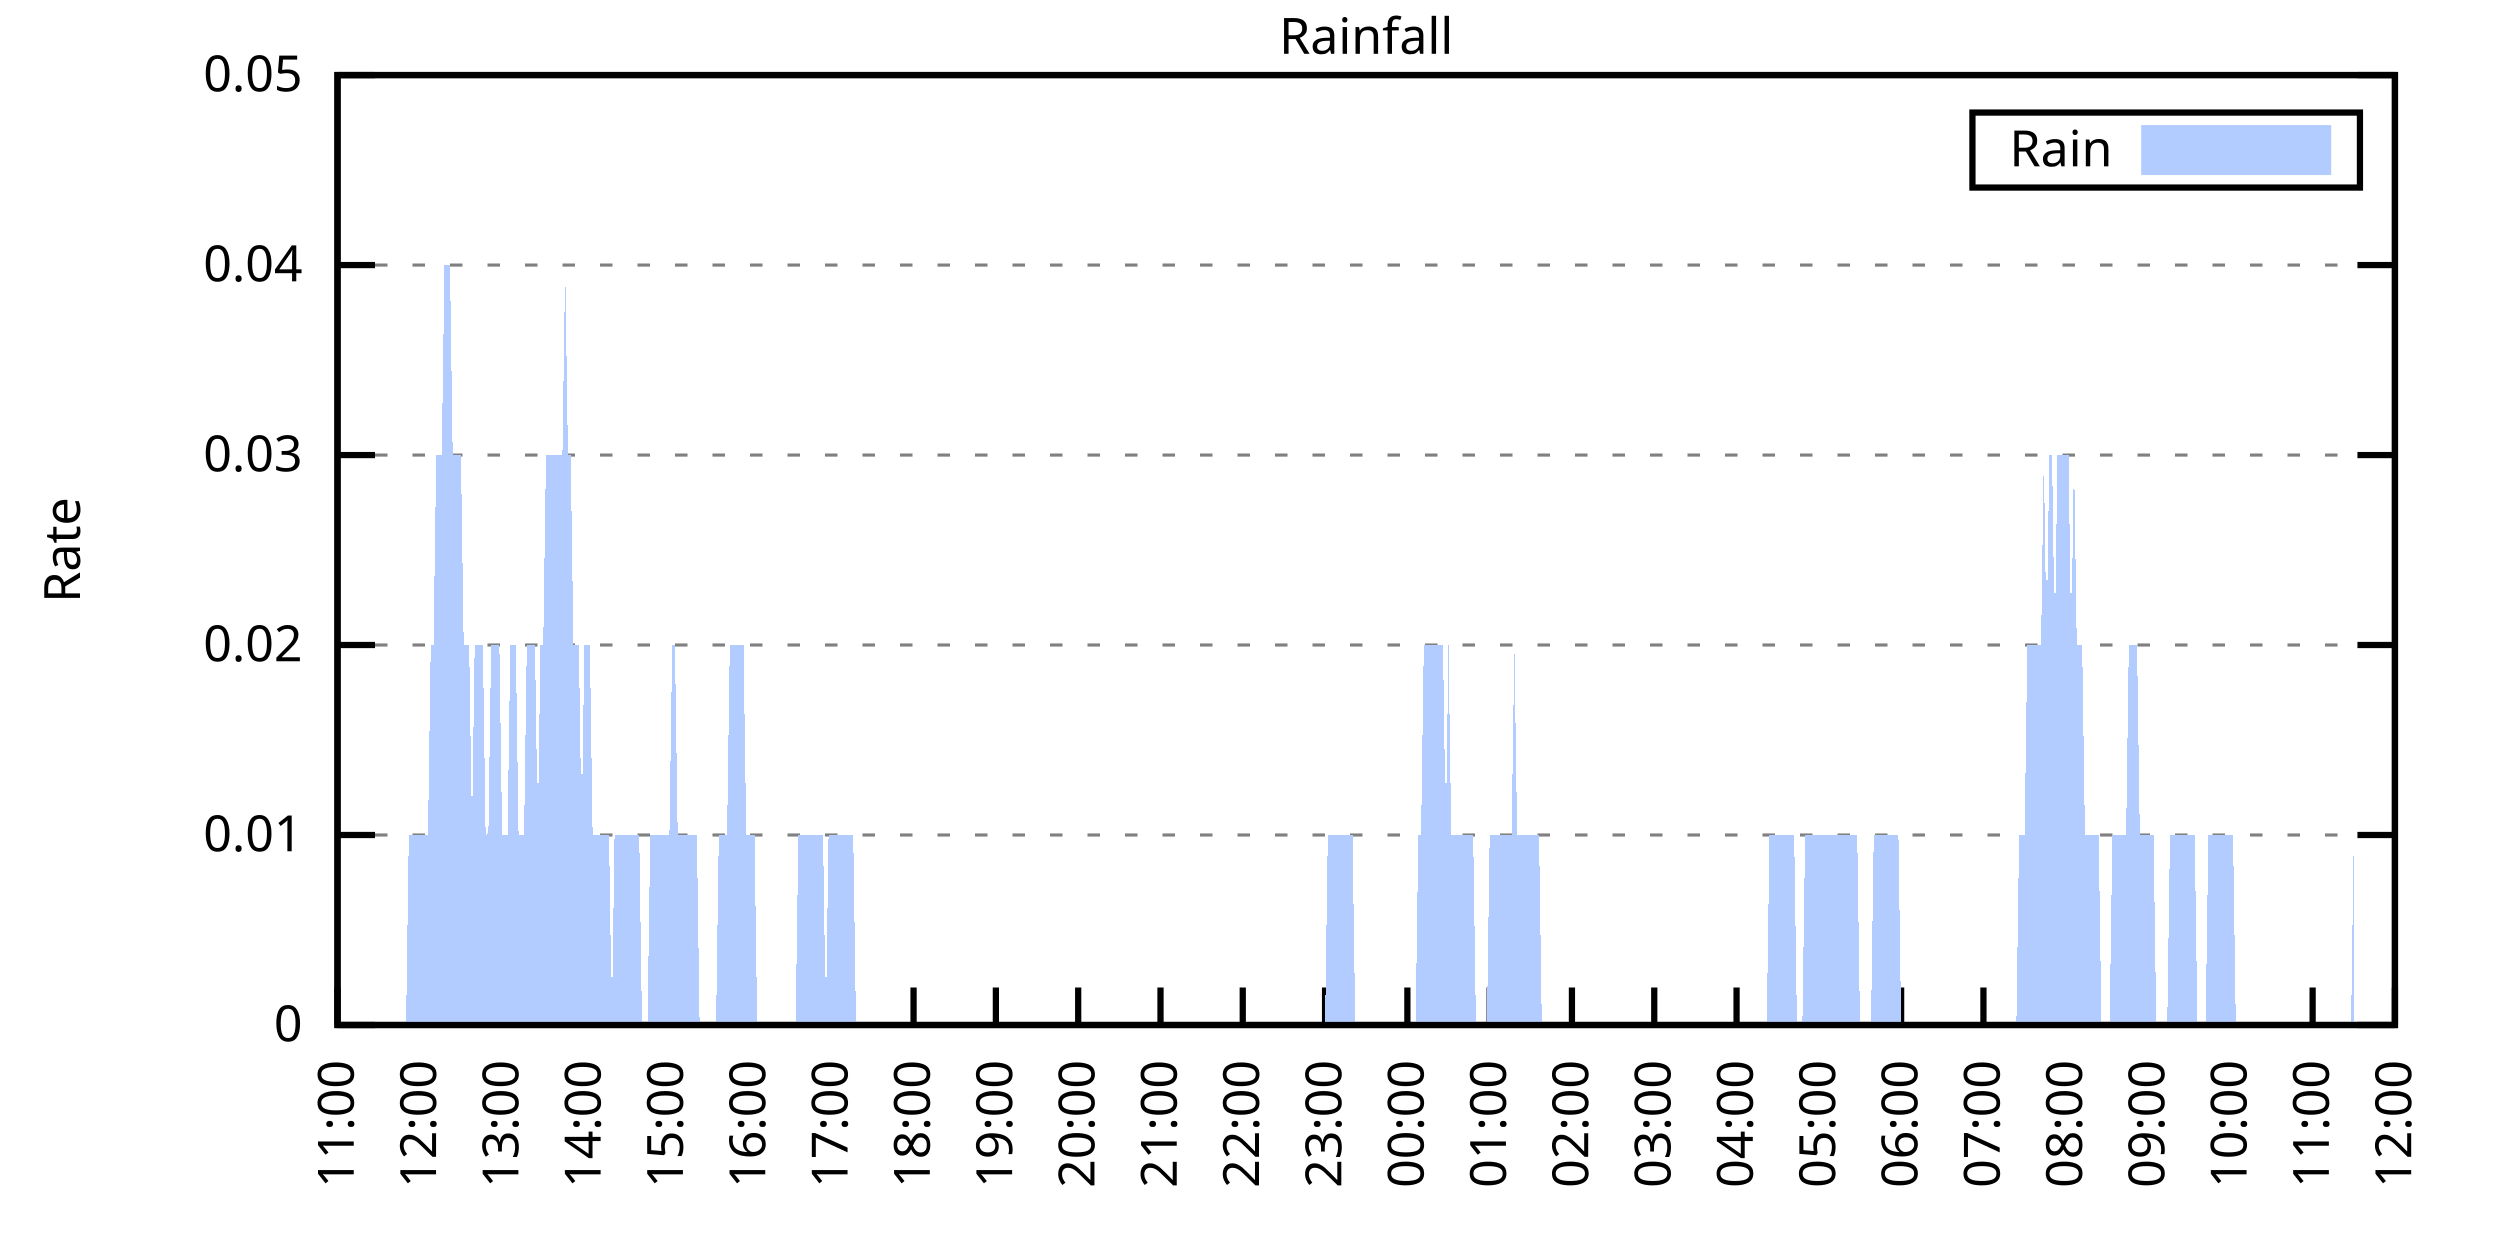
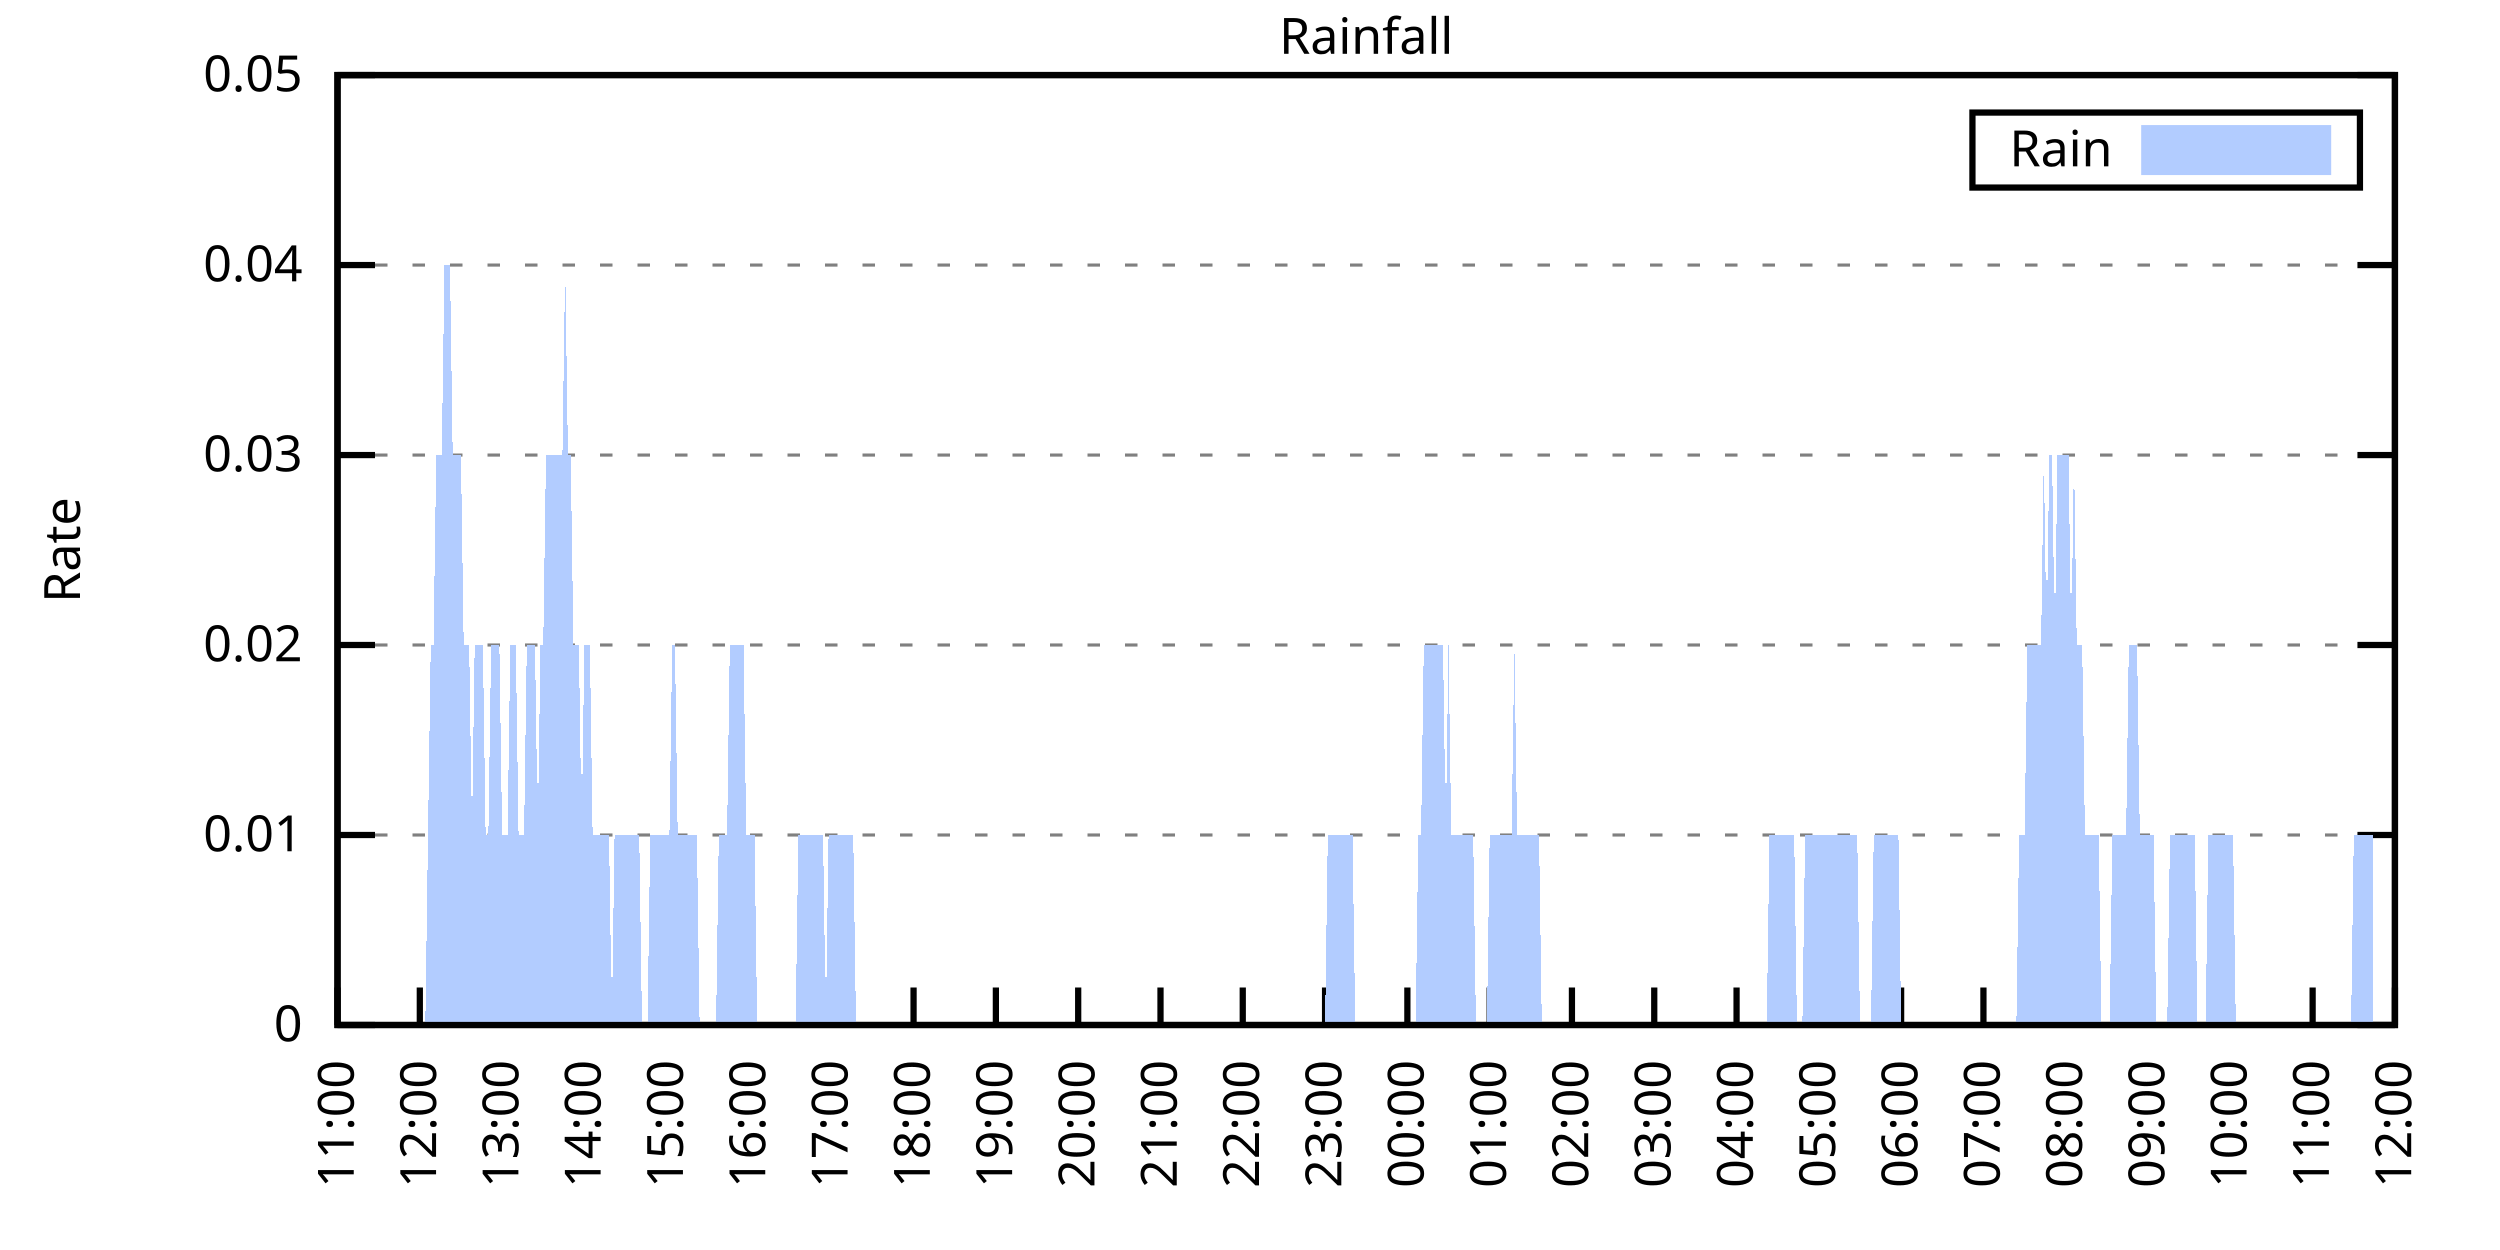
<svg xmlns="http://www.w3.org/2000/svg" xmlns:xlink="http://www.w3.org/1999/xlink" width="400" height="200" viewBox="0 0 400 200">
  <g id="gnuplot_canvas">
    <rect x="0" y="0" width="400" height="200" fill="none" />
    <defs>
      <circle id="gpDot" r="0.5" stroke-width="0.5" stroke="currentColor" />
      <path id="gpPt0" stroke-width="0.333" stroke="currentColor" d="M-1,0 h2 M0,-1 v2" />
      <path id="gpPt1" stroke-width="0.333" stroke="currentColor" d="M-1,-1 L1,1 M1,-1 L-1,1" />
      <path id="gpPt2" stroke-width="0.333" stroke="currentColor" d="M-1,0 L1,0 M0,-1 L0,1 M-1,-1 L1,1 M-1,1 L1,-1" />
      <rect id="gpPt3" stroke-width="0.333" stroke="currentColor" x="-1" y="-1" width="2" height="2" />
      <rect id="gpPt4" stroke-width="0.333" stroke="currentColor" fill="currentColor" x="-1" y="-1" width="2" height="2" />
      <circle id="gpPt5" stroke-width="0.333" stroke="currentColor" cx="0" cy="0" r="1" />
      <use xlink:href="#gpPt5" id="gpPt6" fill="currentColor" stroke="none" />
      <path id="gpPt7" stroke-width="0.333" stroke="currentColor" d="M0,-1.33 L-1.33,0.67 L1.33,0.67 z" />
      <use xlink:href="#gpPt7" id="gpPt8" fill="currentColor" stroke="none" />
      <use xlink:href="#gpPt7" id="gpPt9" stroke="currentColor" transform="rotate(180)" />
      <use xlink:href="#gpPt9" id="gpPt10" fill="currentColor" stroke="none" />
      <use xlink:href="#gpPt3" id="gpPt11" stroke="currentColor" transform="rotate(45)" />
      <use xlink:href="#gpPt11" id="gpPt12" fill="currentColor" stroke="none" />
      <path id="gpPt13" stroke-width="0.333" stroke="currentColor" d="M0,1.330 L1.265,0.411 L0.782,-1.067 L-0.782,-1.076 L-1.265,0.411 z" />
      <use xlink:href="#gpPt13" id="gpPt14" fill="currentColor" stroke="none" />
      <filter id="textbox" filterUnits="objectBoundingBox" x="0" y="0" height="1" width="1">
        <feFlood flood-color="white" flood-opacity="1" result="bgnd" />
        <feComposite in="SourceGraphic" in2="bgnd" operator="atop" />
      </filter>
      <filter id="greybox" filterUnits="objectBoundingBox" x="0" y="0" height="1" width="1">
        <feFlood flood-color="lightgrey" flood-opacity="1" result="grey" />
        <feComposite in="SourceGraphic" in2="grey" operator="atop" />
      </filter>
    </defs>
    <g fill="none" color="white" stroke="currentColor" stroke-width="1.00" stroke-linecap="butt" stroke-linejoin="miter">
</g>
    <g fill="none" color="black" stroke="currentColor" stroke-width="1.00" stroke-linecap="butt" stroke-linejoin="miter">
      <g stroke="none" shape-rendering="crispEdges">
        <polygon fill="rgb(255, 255, 255)" points="54.00,164.00 383.18,164.00 383.18,12.02 54.00,12.02 " />
      </g>
    </g>
    <g fill="none" color="black" stroke="currentColor" stroke-width="1.00" stroke-linecap="butt" stroke-linejoin="miter">
</g>
    <g fill="none" color="black" stroke="black" stroke-width="0.50" stroke-linecap="butt" stroke-linejoin="miter">
</g>
    <g fill="none" color="gray" stroke="currentColor" stroke-width="0.50" stroke-linecap="butt" stroke-linejoin="miter">
      <path stroke="gray" stroke-dasharray="2,4" class="gridline" d="M54.00,164.00 L383.19,164.00  " />
    </g>
    <g fill="none" color="gray" stroke="gray" stroke-width="1.00" stroke-linecap="butt" stroke-linejoin="miter">
</g>
    <g fill="none" color="black" stroke="currentColor" stroke-width="1.00" stroke-linecap="butt" stroke-linejoin="miter">
      <path stroke="black" d="M54.00,164.00 L60.00,164.00 M383.19,164.00 L377.19,164.00  " />
      <g transform="translate(48.40,166.60)" stroke="none" fill="black" font-family="Sans" font-size="8.00" text-anchor="end">
        <text>
          <tspan font-family="Sans"> 0</tspan>
        </text>
      </g>
    </g>
    <g fill="none" color="black" stroke="currentColor" stroke-width="1.00" stroke-linecap="butt" stroke-linejoin="miter">
</g>
    <g fill="none" color="black" stroke="black" stroke-width="0.50" stroke-linecap="butt" stroke-linejoin="miter">
</g>
    <g fill="none" color="gray" stroke="currentColor" stroke-width="0.50" stroke-linecap="butt" stroke-linejoin="miter">
      <path stroke="gray" stroke-dasharray="2,4" class="gridline" d="M54.00,133.60 L383.19,133.60  " />
    </g>
    <g fill="none" color="gray" stroke="gray" stroke-width="1.00" stroke-linecap="butt" stroke-linejoin="miter">
</g>
    <g fill="none" color="black" stroke="currentColor" stroke-width="1.00" stroke-linecap="butt" stroke-linejoin="miter">
      <path stroke="black" d="M54.00,133.60 L60.00,133.60 M383.19,133.60 L377.19,133.60  " />
      <g transform="translate(48.40,136.20)" stroke="none" fill="black" font-family="Sans" font-size="8.00" text-anchor="end">
        <text>
          <tspan font-family="Sans"> 0.01</tspan>
        </text>
      </g>
    </g>
    <g fill="none" color="black" stroke="currentColor" stroke-width="1.00" stroke-linecap="butt" stroke-linejoin="miter">
</g>
    <g fill="none" color="black" stroke="black" stroke-width="0.50" stroke-linecap="butt" stroke-linejoin="miter">
</g>
    <g fill="none" color="gray" stroke="currentColor" stroke-width="0.50" stroke-linecap="butt" stroke-linejoin="miter">
      <path stroke="gray" stroke-dasharray="2,4" class="gridline" d="M54.00,103.20 L383.19,103.20  " />
    </g>
    <g fill="none" color="gray" stroke="gray" stroke-width="1.00" stroke-linecap="butt" stroke-linejoin="miter">
</g>
    <g fill="none" color="black" stroke="currentColor" stroke-width="1.00" stroke-linecap="butt" stroke-linejoin="miter">
      <path stroke="black" d="M54.00,103.20 L60.00,103.20 M383.19,103.20 L377.19,103.20  " />
      <g transform="translate(48.40,105.80)" stroke="none" fill="black" font-family="Sans" font-size="8.00" text-anchor="end">
        <text>
          <tspan font-family="Sans"> 0.02</tspan>
        </text>
      </g>
    </g>
    <g fill="none" color="black" stroke="currentColor" stroke-width="1.00" stroke-linecap="butt" stroke-linejoin="miter">
</g>
    <g fill="none" color="black" stroke="black" stroke-width="0.50" stroke-linecap="butt" stroke-linejoin="miter">
</g>
    <g fill="none" color="gray" stroke="currentColor" stroke-width="0.50" stroke-linecap="butt" stroke-linejoin="miter">
      <path stroke="gray" stroke-dasharray="2,4" class="gridline" d="M54.00,72.81 L383.19,72.81  " />
    </g>
    <g fill="none" color="gray" stroke="gray" stroke-width="1.00" stroke-linecap="butt" stroke-linejoin="miter">
</g>
    <g fill="none" color="black" stroke="currentColor" stroke-width="1.00" stroke-linecap="butt" stroke-linejoin="miter">
      <path stroke="black" d="M54.00,72.81 L60.00,72.81 M383.19,72.81 L377.19,72.81  " />
      <g transform="translate(48.40,75.41)" stroke="none" fill="black" font-family="Sans" font-size="8.00" text-anchor="end">
        <text>
          <tspan font-family="Sans"> 0.03</tspan>
        </text>
      </g>
    </g>
    <g fill="none" color="black" stroke="currentColor" stroke-width="1.00" stroke-linecap="butt" stroke-linejoin="miter">
</g>
    <g fill="none" color="black" stroke="black" stroke-width="0.50" stroke-linecap="butt" stroke-linejoin="miter">
</g>
    <g fill="none" color="gray" stroke="currentColor" stroke-width="0.50" stroke-linecap="butt" stroke-linejoin="miter">
      <path stroke="gray" stroke-dasharray="2,4" class="gridline" d="M54.00,42.41 L383.19,42.41  " />
    </g>
    <g fill="none" color="gray" stroke="gray" stroke-width="1.00" stroke-linecap="butt" stroke-linejoin="miter">
</g>
    <g fill="none" color="black" stroke="currentColor" stroke-width="1.00" stroke-linecap="butt" stroke-linejoin="miter">
      <path stroke="black" d="M54.00,42.41 L60.00,42.41 M383.19,42.41 L377.19,42.41  " />
      <g transform="translate(48.40,45.01)" stroke="none" fill="black" font-family="Sans" font-size="8.00" text-anchor="end">
        <text>
          <tspan font-family="Sans"> 0.04</tspan>
        </text>
      </g>
    </g>
    <g fill="none" color="black" stroke="currentColor" stroke-width="1.00" stroke-linecap="butt" stroke-linejoin="miter">
</g>
    <g fill="none" color="black" stroke="black" stroke-width="0.50" stroke-linecap="butt" stroke-linejoin="miter">
</g>
    <g fill="none" color="gray" stroke="currentColor" stroke-width="0.50" stroke-linecap="butt" stroke-linejoin="miter">
      <path stroke="gray" stroke-dasharray="2,4" class="gridline" d="M54.00,12.01 L383.19,12.01  " />
    </g>
    <g fill="none" color="gray" stroke="gray" stroke-width="1.00" stroke-linecap="butt" stroke-linejoin="miter">
</g>
    <g fill="none" color="black" stroke="currentColor" stroke-width="1.00" stroke-linecap="butt" stroke-linejoin="miter">
      <path stroke="black" d="M54.00,12.01 L60.00,12.01 M383.19,12.01 L377.19,12.01  " />
      <g transform="translate(48.40,14.61)" stroke="none" fill="black" font-family="Sans" font-size="8.00" text-anchor="end">
        <text>
          <tspan font-family="Sans"> 0.05</tspan>
        </text>
      </g>
    </g>
    <g fill="none" color="black" stroke="currentColor" stroke-width="1.00" stroke-linecap="butt" stroke-linejoin="miter">
      <path stroke="black" d="M54.00,164.00 L54.00,158.00  " />
      <g transform="translate(56.60,169.60) rotate(270.00)" stroke="none" fill="black" font-family="Sans" font-size="8.00" text-anchor="end">
        <text>
          <tspan font-family="Sans">11:00</tspan>
        </text>
      </g>
    </g>
    <g fill="none" color="black" stroke="currentColor" stroke-width="1.00" stroke-linecap="butt" stroke-linejoin="miter">
      <path stroke="black" d="M67.17,164.00 L67.17,158.00  " />
      <g transform="translate(69.77,169.60) rotate(270.00)" stroke="none" fill="black" font-family="Sans" font-size="8.00" text-anchor="end">
        <text>
          <tspan font-family="Sans">12:00</tspan>
        </text>
      </g>
    </g>
    <g fill="none" color="black" stroke="currentColor" stroke-width="1.00" stroke-linecap="butt" stroke-linejoin="miter">
      <path stroke="black" d="M80.34,164.00 L80.34,158.00  " />
      <g transform="translate(82.94,169.60) rotate(270.00)" stroke="none" fill="black" font-family="Sans" font-size="8.00" text-anchor="end">
        <text>
          <tspan font-family="Sans">13:00</tspan>
        </text>
      </g>
    </g>
    <g fill="none" color="black" stroke="currentColor" stroke-width="1.00" stroke-linecap="butt" stroke-linejoin="miter">
      <path stroke="black" d="M93.50,164.00 L93.50,158.00  " />
      <g transform="translate(96.10,169.60) rotate(270.00)" stroke="none" fill="black" font-family="Sans" font-size="8.00" text-anchor="end">
        <text>
          <tspan font-family="Sans">14:00</tspan>
        </text>
      </g>
    </g>
    <g fill="none" color="black" stroke="currentColor" stroke-width="1.00" stroke-linecap="butt" stroke-linejoin="miter">
      <path stroke="black" d="M106.67,164.00 L106.67,158.00  " />
      <g transform="translate(109.27,169.60) rotate(270.00)" stroke="none" fill="black" font-family="Sans" font-size="8.00" text-anchor="end">
        <text>
          <tspan font-family="Sans">15:00</tspan>
        </text>
      </g>
    </g>
    <g fill="none" color="black" stroke="currentColor" stroke-width="1.00" stroke-linecap="butt" stroke-linejoin="miter">
      <path stroke="black" d="M119.84,164.00 L119.84,158.00  " />
      <g transform="translate(122.44,169.60) rotate(270.00)" stroke="none" fill="black" font-family="Sans" font-size="8.00" text-anchor="end">
        <text>
          <tspan font-family="Sans">16:00</tspan>
        </text>
      </g>
    </g>
    <g fill="none" color="black" stroke="currentColor" stroke-width="1.00" stroke-linecap="butt" stroke-linejoin="miter">
      <path stroke="black" d="M133.01,164.00 L133.01,158.00  " />
      <g transform="translate(135.61,169.60) rotate(270.00)" stroke="none" fill="black" font-family="Sans" font-size="8.00" text-anchor="end">
        <text>
          <tspan font-family="Sans">17:00</tspan>
        </text>
      </g>
    </g>
    <g fill="none" color="black" stroke="currentColor" stroke-width="1.00" stroke-linecap="butt" stroke-linejoin="miter">
      <path stroke="black" d="M146.17,164.00 L146.17,158.00  " />
      <g transform="translate(148.77,169.60) rotate(270.00)" stroke="none" fill="black" font-family="Sans" font-size="8.00" text-anchor="end">
        <text>
          <tspan font-family="Sans">18:00</tspan>
        </text>
      </g>
    </g>
    <g fill="none" color="black" stroke="currentColor" stroke-width="1.00" stroke-linecap="butt" stroke-linejoin="miter">
      <path stroke="black" d="M159.34,164.00 L159.34,158.00  " />
      <g transform="translate(161.94,169.60) rotate(270.00)" stroke="none" fill="black" font-family="Sans" font-size="8.00" text-anchor="end">
        <text>
          <tspan font-family="Sans">19:00</tspan>
        </text>
      </g>
    </g>
    <g fill="none" color="black" stroke="currentColor" stroke-width="1.00" stroke-linecap="butt" stroke-linejoin="miter">
      <path stroke="black" d="M172.51,164.00 L172.51,158.00  " />
      <g transform="translate(175.11,169.60) rotate(270.00)" stroke="none" fill="black" font-family="Sans" font-size="8.00" text-anchor="end">
        <text>
          <tspan font-family="Sans">20:00</tspan>
        </text>
      </g>
    </g>
    <g fill="none" color="black" stroke="currentColor" stroke-width="1.00" stroke-linecap="butt" stroke-linejoin="miter">
      <path stroke="black" d="M185.68,164.00 L185.68,158.00  " />
      <g transform="translate(188.28,169.60) rotate(270.00)" stroke="none" fill="black" font-family="Sans" font-size="8.00" text-anchor="end">
        <text>
          <tspan font-family="Sans">21:00</tspan>
        </text>
      </g>
    </g>
    <g fill="none" color="black" stroke="currentColor" stroke-width="1.00" stroke-linecap="butt" stroke-linejoin="miter">
      <path stroke="black" d="M198.84,164.00 L198.84,158.00  " />
      <g transform="translate(201.44,169.60) rotate(270.00)" stroke="none" fill="black" font-family="Sans" font-size="8.00" text-anchor="end">
        <text>
          <tspan font-family="Sans">22:00</tspan>
        </text>
      </g>
    </g>
    <g fill="none" color="black" stroke="currentColor" stroke-width="1.00" stroke-linecap="butt" stroke-linejoin="miter">
      <path stroke="black" d="M212.01,164.00 L212.01,158.00  " />
      <g transform="translate(214.61,169.60) rotate(270.00)" stroke="none" fill="black" font-family="Sans" font-size="8.00" text-anchor="end">
        <text>
          <tspan font-family="Sans">23:00</tspan>
        </text>
      </g>
    </g>
    <g fill="none" color="black" stroke="currentColor" stroke-width="1.00" stroke-linecap="butt" stroke-linejoin="miter">
      <path stroke="black" d="M225.18,164.00 L225.18,158.00  " />
      <g transform="translate(227.78,169.60) rotate(270.00)" stroke="none" fill="black" font-family="Sans" font-size="8.00" text-anchor="end">
        <text>
          <tspan font-family="Sans">00:00</tspan>
        </text>
      </g>
    </g>
    <g fill="none" color="black" stroke="currentColor" stroke-width="1.00" stroke-linecap="butt" stroke-linejoin="miter">
      <path stroke="black" d="M238.35,164.00 L238.35,158.00  " />
      <g transform="translate(240.95,169.60) rotate(270.00)" stroke="none" fill="black" font-family="Sans" font-size="8.00" text-anchor="end">
        <text>
          <tspan font-family="Sans">01:00</tspan>
        </text>
      </g>
    </g>
    <g fill="none" color="black" stroke="currentColor" stroke-width="1.00" stroke-linecap="butt" stroke-linejoin="miter">
      <path stroke="black" d="M251.51,164.00 L251.51,158.00  " />
      <g transform="translate(254.11,169.60) rotate(270.00)" stroke="none" fill="black" font-family="Sans" font-size="8.00" text-anchor="end">
        <text>
          <tspan font-family="Sans">02:00</tspan>
        </text>
      </g>
    </g>
    <g fill="none" color="black" stroke="currentColor" stroke-width="1.00" stroke-linecap="butt" stroke-linejoin="miter">
      <path stroke="black" d="M264.68,164.00 L264.68,158.00  " />
      <g transform="translate(267.28,169.60) rotate(270.00)" stroke="none" fill="black" font-family="Sans" font-size="8.00" text-anchor="end">
        <text>
          <tspan font-family="Sans">03:00</tspan>
        </text>
      </g>
    </g>
    <g fill="none" color="black" stroke="currentColor" stroke-width="1.00" stroke-linecap="butt" stroke-linejoin="miter">
      <path stroke="black" d="M277.85,164.00 L277.85,158.00  " />
      <g transform="translate(280.45,169.60) rotate(270.00)" stroke="none" fill="black" font-family="Sans" font-size="8.00" text-anchor="end">
        <text>
          <tspan font-family="Sans">04:00</tspan>
        </text>
      </g>
    </g>
    <g fill="none" color="black" stroke="currentColor" stroke-width="1.00" stroke-linecap="butt" stroke-linejoin="miter">
      <path stroke="black" d="M291.02,164.00 L291.02,158.00  " />
      <g transform="translate(293.62,169.60) rotate(270.00)" stroke="none" fill="black" font-family="Sans" font-size="8.00" text-anchor="end">
        <text>
          <tspan font-family="Sans">05:00</tspan>
        </text>
      </g>
    </g>
    <g fill="none" color="black" stroke="currentColor" stroke-width="1.00" stroke-linecap="butt" stroke-linejoin="miter">
      <path stroke="black" d="M304.18,164.00 L304.18,158.00  " />
      <g transform="translate(306.78,169.60) rotate(270.00)" stroke="none" fill="black" font-family="Sans" font-size="8.00" text-anchor="end">
        <text>
          <tspan font-family="Sans">06:00</tspan>
        </text>
      </g>
    </g>
    <g fill="none" color="black" stroke="currentColor" stroke-width="1.00" stroke-linecap="butt" stroke-linejoin="miter">
      <path stroke="black" d="M317.35,164.00 L317.35,158.00  " />
      <g transform="translate(319.95,169.60) rotate(270.00)" stroke="none" fill="black" font-family="Sans" font-size="8.00" text-anchor="end">
        <text>
          <tspan font-family="Sans">07:00</tspan>
        </text>
      </g>
    </g>
    <g fill="none" color="black" stroke="currentColor" stroke-width="1.00" stroke-linecap="butt" stroke-linejoin="miter">
      <path stroke="black" d="M330.52,164.00 L330.52,158.00  " />
      <g transform="translate(333.12,169.60) rotate(270.00)" stroke="none" fill="black" font-family="Sans" font-size="8.00" text-anchor="end">
        <text>
          <tspan font-family="Sans">08:00</tspan>
        </text>
      </g>
    </g>
    <g fill="none" color="black" stroke="currentColor" stroke-width="1.00" stroke-linecap="butt" stroke-linejoin="miter">
      <path stroke="black" d="M343.69,164.00 L343.69,158.00  " />
      <g transform="translate(346.29,169.60) rotate(270.00)" stroke="none" fill="black" font-family="Sans" font-size="8.00" text-anchor="end">
        <text>
          <tspan font-family="Sans">09:00</tspan>
        </text>
      </g>
    </g>
    <g fill="none" color="black" stroke="currentColor" stroke-width="1.00" stroke-linecap="butt" stroke-linejoin="miter">
      <path stroke="black" d="M356.85,164.00 L356.85,158.00  " />
      <g transform="translate(359.45,169.60) rotate(270.00)" stroke="none" fill="black" font-family="Sans" font-size="8.00" text-anchor="end">
        <text>
          <tspan font-family="Sans">10:00</tspan>
        </text>
      </g>
    </g>
    <g fill="none" color="black" stroke="currentColor" stroke-width="1.00" stroke-linecap="butt" stroke-linejoin="miter">
      <path stroke="black" d="M370.02,164.00 L370.02,158.00  " />
      <g transform="translate(372.62,169.60) rotate(270.00)" stroke="none" fill="black" font-family="Sans" font-size="8.00" text-anchor="end">
        <text>
          <tspan font-family="Sans">11:00</tspan>
        </text>
      </g>
    </g>
    <g fill="none" color="black" stroke="currentColor" stroke-width="1.00" stroke-linecap="butt" stroke-linejoin="miter">
      <path stroke="black" d="M383.19,164.00 L383.19,158.00  " />
      <g transform="translate(385.79,169.60) rotate(270.00)" stroke="none" fill="black" font-family="Sans" font-size="8.00" text-anchor="end">
        <text>
          <tspan font-family="Sans">12:00</tspan>
        </text>
      </g>
    </g>
    <g fill="none" color="black" stroke="currentColor" stroke-width="1.00" stroke-linecap="butt" stroke-linejoin="miter">
</g>
    <g fill="none" color="black" stroke="currentColor" stroke-width="1.00" stroke-linecap="butt" stroke-linejoin="miter">
      <path stroke="black" d="M54.00,12.01 L54.00,164.00 L383.19,164.00 L383.19,12.01 L54.00,12.01 Z  " />
    </g>
    <g fill="none" color="black" stroke="currentColor" stroke-width="1.00" stroke-linecap="butt" stroke-linejoin="miter">
</g>
    <g fill="none" color="black" stroke="currentColor" stroke-width="1.00" stroke-linecap="butt" stroke-linejoin="miter">
      <path stroke="black" d="M315.59,30.01 L315.59,18.01 L377.59,18.01 L377.59,30.01 L315.59,30.01 Z  " />
    </g>
    <g id="Rainfall_plot_1">
      <g fill="none" color="white" stroke="black" stroke-width="2.00" stroke-linecap="butt" stroke-linejoin="miter">
</g>
      <g fill="none" color="black" stroke="currentColor" stroke-width="2.00" stroke-linecap="butt" stroke-linejoin="miter">
        <g transform="translate(337.99,26.61)" stroke="none" fill="black" font-family="Sans" font-size="8.00" text-anchor="end">
          <text>
            <tspan font-family="Sans">Rain</tspan>
          </text>
        </g>
      </g>
      <g fill="none" color="black" stroke="currentColor" stroke-width="2.00" stroke-linecap="butt" stroke-linejoin="miter">
        <g stroke="none" shape-rendering="crispEdges">
          <polygon fill="rgb(178, 204, 255)" points="343.59,27.01 371.99,27.01 371.99,21.01 343.59,21.01 " />
        </g>
        <path stroke="rgb(178, 204, 255)" d="M343.59,27.01 L371.99,27.01 L371.99,21.01 L343.59,21.01 L343.59,27.01 Z  " />
      </g>
      <g fill="none" color="black" stroke="currentColor" stroke-width="2.00" stroke-linecap="butt" stroke-linejoin="miter">
        <g stroke="none" shape-rendering="crispEdges">
-           <polygon fill="rgb(178, 204, 255)" points="61.02,164.00 61.46,164.00 61.90,164.00 62.34,164.00 62.78,164.00 63.22,164.00 63.66,164.00 64.10,164.00 64.53,164.00 64.97,164.00 65.41,133.60 65.85,133.60 66.29,133.60 66.73,133.60 67.17,133.60 67.61,133.60 68.05,133.60 68.48,133.60 68.92,103.20 69.36,103.20 69.80,72.81 70.24,72.81 70.68,72.81 71.12,42.41 71.56,42.41 72.00,42.41 72.43,72.81 72.87,72.81 73.31,72.81 73.75,72.81 74.19,103.20 74.63,103.20 75.07,103.20 75.51,133.60 75.95,103.20 76.38,103.20 76.82,103.20 77.26,103.20 77.70,133.60 78.14,133.60 78.58,103.20 79.02,103.20 79.46,103.20 79.90,103.20 80.34,133.60 80.77,133.60 81.21,133.60 81.65,103.20 82.09,103.20 82.53,103.20 82.97,133.60 83.41,133.60 83.85,133.60 84.29,103.20 84.72,103.20 85.16,103.20 85.60,103.20 86.04,133.60 86.48,103.20 86.92,103.20 87.36,72.81 87.80,72.81 88.24,72.81 88.67,72.81 89.11,72.81 89.55,72.81 89.99,72.81 90.43,42.41 90.87,72.81 91.31,72.81 91.75,103.20 92.19,103.20 92.62,103.20 93.06,133.60 93.50,103.20 93.94,103.20 94.38,103.20 94.82,133.60 95.26,133.60 95.70,133.60 96.14,133.60 96.58,133.60 97.01,133.60 97.45,133.60 97.89,164.00 98.33,133.60 98.77,133.60 99.21,133.60 99.65,133.60 100.09,133.60 100.53,133.60 100.96,133.60 101.40,133.60 101.84,133.60 102.28,133.60 102.72,164.00 103.16,164.00 103.60,164.00 104.04,133.60 104.48,133.60 104.91,133.60 105.35,133.60 105.79,133.60 106.23,133.60 106.67,133.60 107.11,133.60 107.55,103.20 107.99,103.20 108.43,133.60 108.87,133.60 109.30,133.60 109.74,133.60 110.18,133.60 110.62,133.60 111.06,133.60 111.50,133.60 111.94,164.00 112.38,164.00 112.82,164.00 113.25,164.00 113.69,164.00 114.13,164.00 114.57,164.00 115.01,133.60 115.45,133.60 115.89,133.60 116.33,133.60 116.77,103.20 117.20,103.20 117.64,103.20 118.08,103.20 118.52,103.20 118.96,103.20 119.40,133.60 119.84,133.60 120.28,133.60 120.72,133.60 121.15,164.00 121.59,164.00 122.03,164.00 122.47,164.00 122.91,164.00 123.35,164.00 123.79,164.00 124.23,164.00 124.67,164.00 125.11,164.00 125.54,164.00 125.98,164.00 126.42,164.00 126.86,164.00 127.30,164.00 127.74,133.60 128.18,133.60 128.62,133.60 129.06,133.60 129.49,133.60 129.93,133.60 130.37,133.60 130.81,133.60 131.25,133.60 131.69,133.60 132.13,164.00 132.57,133.60 133.01,133.60 133.44,133.60 133.88,133.60 134.32,133.60 134.76,133.60 135.20,133.60 135.64,133.60 136.08,133.60 136.52,133.60 136.96,164.00 137.39,164.00 137.83,164.00 138.27,164.00 138.71,164.00 139.15,164.00 139.59,164.00 140.03,164.00 140.47,164.00 140.91,164.00 141.35,164.00 141.78,164.00 142.22,164.00 142.66,164.00 143.10,164.00 143.54,164.00 143.98,164.00 144.42,164.00 144.86,164.00 145.30,164.00 145.73,164.00 146.17,164.00 146.61,164.00 147.05,164.00 147.49,164.00 147.93,164.00 148.37,164.00 148.81,164.00 149.25,164.00 149.68,164.00 150.12,164.00 150.56,164.00 151.00,164.00 151.44,164.00 151.88,164.00 152.32,164.00 152.76,164.00 153.20,164.00 153.63,164.00 154.07,164.00 154.51,164.00 154.95,164.00 155.39,164.00 155.83,164.00 156.27,164.00 156.71,164.00 157.15,164.00 157.59,164.00 158.02,164.00 158.46,164.00 158.90,164.00 159.34,164.00 159.78,164.00 160.22,164.00 160.66,164.00 161.10,164.00 161.54,164.00 161.97,164.00 162.41,164.00 162.85,164.00 163.29,164.00 163.73,164.00 164.17,164.00 164.61,164.00 165.05,164.00 165.49,164.00 165.92,164.00 166.36,164.00 166.80,164.00 167.24,164.00 167.68,164.00 168.12,164.00 168.56,164.00 169.00,164.00 169.44,164.00 169.87,164.00 170.31,164.00 170.75,164.00 171.19,164.00 171.63,164.00 172.07,164.00 172.51,164.00 172.95,164.00 173.39,164.00 173.83,164.00 174.26,164.00 174.70,164.00 175.14,164.00 175.58,164.00 176.02,164.00 176.46,164.00 176.90,164.00 177.34,164.00 177.78,164.00 178.21,164.00 178.65,164.00 179.09,164.00 179.53,164.00 179.97,164.00 180.41,164.00 180.85,164.00 181.29,164.00 181.73,164.00 182.16,164.00 182.60,164.00 183.04,164.00 183.48,164.00 183.92,164.00 184.36,164.00 184.80,164.00 185.24,164.00 185.68,164.00 186.11,164.00 186.55,164.00 186.99,164.00 187.43,164.00 187.87,164.00 188.31,164.00 188.75,164.00 189.19,164.00 189.63,164.00 190.07,164.00 190.50,164.00 190.94,164.00 191.38,164.00 191.82,164.00 192.26,164.00 192.70,164.00 193.14,164.00 193.58,164.00 194.02,164.00 194.45,164.00 194.89,164.00 195.33,164.00 195.77,164.00 196.21,164.00 196.65,164.00 197.09,164.00 197.53,164.00 197.97,164.00 198.40,164.00 198.84,164.00 199.28,164.00 199.72,164.00 200.16,164.00 200.60,164.00 201.04,164.00 201.48,164.00 201.92,164.00 202.35,164.00 202.79,164.00 203.23,164.00 203.67,164.00 204.11,164.00 204.55,164.00 204.99,164.00 205.43,164.00 205.87,164.00 206.31,164.00 206.74,164.00 207.18,164.00 207.62,164.00 208.06,164.00 208.50,164.00 208.94,164.00 209.38,164.00 209.82,164.00 210.26,164.00 210.69,164.00 211.13,164.00 211.57,164.00 212.01,164.00 212.45,133.60 212.89,133.60 213.33,133.60 213.77,133.60 214.21,133.60 214.64,133.60 215.08,133.60 215.52,133.60 215.96,133.60 216.40,133.60 216.84,164.00 217.28,164.00 217.72,164.00 218.16,164.00 218.60,164.00 219.03,164.00 219.47,164.00 219.91,164.00 220.35,164.00 220.79,164.00 221.23,164.00 221.67,164.00 222.11,164.00 222.55,164.00 222.98,164.00 223.42,164.00 223.86,164.00 224.30,164.00 224.74,164.00 225.18,164.00 225.62,164.00 226.06,164.00 226.50,164.00 226.93,133.60 227.37,133.60 227.81,103.20 228.25,103.20 228.69,103.20 229.13,103.20 229.57,103.20 230.01,103.20 230.45,103.20 230.88,103.20 231.32,133.60 231.76,103.20 232.20,133.60 232.64,133.60 233.08,133.60 233.52,133.60 233.96,133.60 234.40,133.60 234.84,133.60 235.27,133.60 235.71,133.60 236.15,164.00 236.59,164.00 237.03,164.00 237.47,164.00 237.91,164.00 238.35,133.60 238.79,133.60 239.22,133.60 239.66,133.60 240.10,133.60 240.54,133.60 240.98,133.60 241.42,133.60 241.86,133.60 242.30,103.20 242.74,133.60 243.17,133.60 243.61,133.60 244.05,133.60 244.49,133.60 244.93,133.60 245.37,133.60 245.81,133.60 246.25,133.60 246.69,164.00 247.12,164.00 247.56,164.00 248.00,164.00 248.44,164.00 248.88,164.00 249.32,164.00 249.76,164.00 250.20,164.00 250.64,164.00 251.08,164.00 251.51,164.00 251.95,164.00 252.39,164.00 252.83,164.00 253.27,164.00 253.71,164.00 254.15,164.00 254.59,164.00 255.03,164.00 255.46,164.00 255.90,164.00 256.34,164.00 256.78,164.00 257.22,164.00 257.66,164.00 258.10,164.00 258.54,164.00 258.98,164.00 259.41,164.00 259.85,164.00 260.29,164.00 260.73,164.00 261.17,164.00 261.61,164.00 262.05,164.00 262.49,164.00 262.93,164.00 263.36,164.00 263.80,164.00 264.24,164.00 264.68,164.00 265.12,164.00 265.56,164.00 266.00,164.00 266.44,164.00 266.88,164.00 267.32,164.00 267.75,164.00 268.19,164.00 268.63,164.00 269.07,164.00 269.51,164.00 269.95,164.00 270.39,164.00 270.83,164.00 271.27,164.00 271.70,164.00 272.14,164.00 272.58,164.00 273.02,164.00 273.46,164.00 273.90,164.00 274.34,164.00 274.78,164.00 275.22,164.00 275.65,164.00 276.09,164.00 276.53,164.00 276.97,164.00 277.41,164.00 277.85,164.00 278.29,164.00 278.73,164.00 279.17,164.00 279.60,164.00 280.04,164.00 280.48,164.00 280.92,164.00 281.36,164.00 281.80,164.00 282.24,164.00 282.68,164.00 283.12,133.60 283.56,133.60 283.99,133.60 284.43,133.60 284.87,133.60 285.31,133.60 285.75,133.60 286.19,133.60 286.63,133.60 287.07,133.60 287.51,164.00 287.94,164.00 288.38,164.00 288.82,133.60 289.26,133.60 289.70,133.60 290.14,133.60 290.58,133.60 291.02,133.60 291.46,133.60 291.89,133.60 292.33,133.60 292.77,133.60 293.21,133.60 293.65,133.60 294.09,133.60 294.53,133.60 294.97,133.60 295.41,133.60 295.84,133.60 296.28,133.60 296.72,133.60 297.16,133.60 297.60,164.00 298.04,164.00 298.48,164.00 298.92,164.00 299.36,164.00 299.80,133.60 300.23,133.60 300.67,133.60 301.11,133.60 301.55,133.60 301.99,133.60 302.43,133.60 302.87,133.60 303.31,133.60 303.75,133.60 304.18,164.00 304.62,164.00 305.06,164.00 305.50,164.00 305.94,164.00 306.38,164.00 306.82,164.00 307.26,164.00 307.70,164.00 308.13,164.00 308.57,164.00 309.01,164.00 309.45,164.00 309.89,164.00 310.33,164.00 310.77,164.00 311.21,164.00 311.65,164.00 312.08,164.00 312.52,164.00 312.96,164.00 313.40,164.00 313.84,164.00 314.28,164.00 314.72,164.00 315.16,164.00 315.60,164.00 316.04,164.00 316.47,164.00 316.91,164.00 317.35,164.00 317.79,164.00 318.23,164.00 318.67,164.00 319.11,164.00 319.55,164.00 319.99,164.00 320.42,164.00 320.86,164.00 321.30,164.00 321.74,164.00 322.18,164.00 322.62,164.00 323.06,133.60 323.50,133.60 323.94,133.60 324.37,103.20 324.81,103.20 325.25,103.20 325.69,103.20 326.13,103.20 326.57,103.20 327.01,72.81 327.45,103.20 327.89,72.81 328.33,72.81 328.76,103.20 329.20,72.81 329.64,72.81 330.08,72.81 330.52,72.81 330.96,72.81 331.40,103.20 331.84,72.81 332.28,103.20 332.71,103.20 333.15,103.20 333.59,133.60 334.03,133.60 334.47,133.60 334.91,133.60 335.35,133.60 335.79,133.60 336.23,164.00 336.66,164.00 337.10,164.00 337.54,164.00 337.98,133.60 338.42,133.60 338.86,133.60 339.30,133.60 339.74,133.60 340.18,133.60 340.61,103.20 341.05,103.20 341.49,103.20 341.93,103.20 342.37,133.60 342.81,133.60 343.25,133.60 343.69,133.60 344.13,133.60 344.57,133.60 345.00,164.00 345.44,164.00 345.88,164.00 346.32,164.00 346.76,164.00 347.20,133.60 347.64,133.60 348.08,133.60 348.52,133.60 348.95,133.60 349.39,133.60 349.83,133.60 350.27,133.60 350.71,133.60 351.15,133.60 351.59,164.00 352.03,164.00 352.47,164.00 352.90,164.00 353.34,133.60 353.78,133.60 354.22,133.60 354.66,133.60 355.10,133.60 355.54,133.60 355.98,133.60 356.42,133.60 356.85,133.60 357.29,133.60 357.73,164.00 358.17,164.00 358.61,164.00 359.05,164.00 359.49,164.00 359.93,164.00 360.37,164.00 360.81,164.00 361.24,164.00 361.68,164.00 362.12,164.00 362.56,164.00 363.00,164.00 363.44,164.00 363.88,164.00 364.32,164.00 364.76,164.00 365.19,164.00 365.63,164.00 366.07,164.00 366.51,164.00 366.95,164.00 367.39,164.00 367.83,164.00 368.27,164.00 368.71,164.00 369.14,164.00 369.58,164.00 370.02,164.00 370.46,164.00 370.90,164.00 371.34,164.00 371.78,164.00 372.22,164.00 372.66,164.00 373.09,164.00 373.53,164.00 373.97,164.00 374.41,164.00 374.85,164.00 375.29,164.00 375.73,164.00 376.17,164.00 376.61,133.60 376.61,164.00 61.02,164.00 " />
+           <polygon fill="rgb(178, 204, 255)" points="64.10,164.00 64.53,164.00 64.97,164.00 65.41,164.00 65.85,164.00 66.29,164.00 66.73,164.00 67.17,164.00 67.61,164.00 68.05,164.00 68.48,133.60 68.92,103.20 69.36,103.20 69.80,72.81 70.24,72.81 70.68,72.81 71.12,42.41 71.56,42.41 72.00,42.41 72.43,72.81 72.87,72.81 73.31,72.81 73.75,72.81 74.19,103.20 74.63,103.20 75.07,103.20 75.51,133.60 75.95,103.20 76.38,103.20 76.82,103.20 77.26,103.20 77.70,133.60 78.14,133.60 78.58,103.20 79.02,103.20 79.46,103.20 79.90,103.20 80.34,133.60 80.77,133.60 81.21,133.60 81.65,103.20 82.09,103.20 82.53,103.20 82.97,133.60 83.41,133.60 83.85,133.60 84.29,103.20 84.72,103.20 85.16,103.20 85.60,103.20 86.04,133.60 86.48,103.20 86.92,103.20 87.36,72.81 87.80,72.81 88.24,72.81 88.67,72.81 89.11,72.81 89.55,72.81 89.99,72.81 90.43,42.41 90.87,72.81 91.31,72.81 91.75,103.20 92.19,103.20 92.62,103.20 93.06,133.60 93.50,103.20 93.94,103.20 94.38,103.20 94.82,133.60 95.26,133.60 95.70,133.60 96.14,133.60 96.58,133.60 97.01,133.60 97.45,133.60 97.89,164.00 98.33,133.60 98.77,133.60 99.21,133.60 99.65,133.60 100.09,133.60 100.53,133.60 100.96,133.60 101.40,133.60 101.84,133.60 102.28,133.60 102.72,164.00 103.16,164.00 103.60,164.00 104.04,133.60 104.48,133.60 104.91,133.60 105.35,133.60 105.79,133.60 106.23,133.60 106.67,133.60 107.11,133.60 107.55,103.20 107.99,103.20 108.43,133.60 108.87,133.60 109.30,133.60 109.74,133.60 110.18,133.60 110.62,133.60 111.06,133.60 111.50,133.60 111.94,164.00 112.38,164.00 112.82,164.00 113.25,164.00 113.69,164.00 114.13,164.00 114.57,164.00 115.01,133.60 115.45,133.60 115.89,133.60 116.33,133.60 116.77,103.20 117.20,103.20 117.64,103.20 118.08,103.20 118.52,103.20 118.96,103.20 119.40,133.60 119.84,133.60 120.28,133.60 120.72,133.60 121.15,164.00 121.59,164.00 122.03,164.00 122.47,164.00 122.91,164.00 123.35,164.00 123.79,164.00 124.23,164.00 124.67,164.00 125.11,164.00 125.54,164.00 125.98,164.00 126.42,164.00 126.86,164.00 127.30,164.00 127.74,133.60 128.18,133.60 128.62,133.60 129.06,133.60 129.49,133.60 129.93,133.60 130.37,133.60 130.81,133.60 131.25,133.60 131.69,133.60 132.13,164.00 132.57,133.60 133.01,133.60 133.44,133.60 133.88,133.60 134.32,133.60 134.76,133.60 135.20,133.60 135.64,133.60 136.08,133.60 136.52,133.60 136.96,164.00 137.39,164.00 137.83,164.00 138.27,164.00 138.71,164.00 139.15,164.00 139.59,164.00 140.03,164.00 140.47,164.00 140.91,164.00 141.35,164.00 141.78,164.00 142.22,164.00 142.66,164.00 143.10,164.00 143.54,164.00 143.98,164.00 144.42,164.00 144.86,164.00 145.30,164.00 145.73,164.00 146.17,164.00 146.61,164.00 147.05,164.00 147.49,164.00 147.93,164.00 148.37,164.00 148.81,164.00 149.25,164.00 149.68,164.00 150.12,164.00 150.56,164.00 151.00,164.00 151.44,164.00 151.88,164.00 152.32,164.00 152.76,164.00 153.20,164.00 153.63,164.00 154.07,164.00 154.51,164.00 154.95,164.00 155.39,164.00 155.83,164.00 156.27,164.00 156.71,164.00 157.15,164.00 157.59,164.00 158.02,164.00 158.46,164.00 158.90,164.00 159.34,164.00 159.78,164.00 160.22,164.00 160.66,164.00 161.10,164.00 161.54,164.00 161.97,164.00 162.41,164.00 162.85,164.00 163.29,164.00 163.73,164.00 164.17,164.00 164.61,164.00 165.05,164.00 165.49,164.00 165.92,164.00 166.36,164.00 166.80,164.00 167.24,164.00 167.68,164.00 168.12,164.00 168.56,164.00 169.00,164.00 169.44,164.00 169.87,164.00 170.31,164.00 170.75,164.00 171.19,164.00 171.63,164.00 172.07,164.00 172.51,164.00 172.95,164.00 173.39,164.00 173.83,164.00 174.26,164.00 174.70,164.00 175.14,164.00 175.58,164.00 176.02,164.00 176.46,164.00 176.90,164.00 177.34,164.00 177.78,164.00 178.21,164.00 178.65,164.00 179.09,164.00 179.53,164.00 179.97,164.00 180.41,164.00 180.85,164.00 181.29,164.00 181.73,164.00 182.16,164.00 182.60,164.00 183.04,164.00 183.48,164.00 183.92,164.00 184.36,164.00 184.80,164.00 185.24,164.00 185.68,164.00 186.11,164.00 186.55,164.00 186.99,164.00 187.43,164.00 187.87,164.00 188.31,164.00 188.75,164.00 189.19,164.00 189.63,164.00 190.07,164.00 190.50,164.00 190.94,164.00 191.38,164.00 191.82,164.00 192.26,164.00 192.70,164.00 193.14,164.00 193.58,164.00 194.02,164.00 194.45,164.00 194.89,164.00 195.33,164.00 195.77,164.00 196.21,164.00 196.65,164.00 197.09,164.00 197.53,164.00 197.97,164.00 198.40,164.00 198.84,164.00 199.28,164.00 199.72,164.00 200.16,164.00 200.60,164.00 201.04,164.00 201.48,164.00 201.92,164.00 202.35,164.00 202.79,164.00 203.23,164.00 203.67,164.00 204.11,164.00 204.55,164.00 204.99,164.00 205.43,164.00 205.87,164.00 206.31,164.00 206.74,164.00 207.18,164.00 207.62,164.00 208.06,164.00 208.50,164.00 208.94,164.00 209.38,164.00 209.82,164.00 210.26,164.00 210.69,164.00 211.13,164.00 211.57,164.00 212.01,164.00 212.45,133.60 212.89,133.60 213.33,133.60 213.77,133.60 214.21,133.60 214.64,133.60 215.08,133.60 215.52,133.60 215.96,133.60 216.40,133.60 216.84,164.00 217.28,164.00 217.72,164.00 218.16,164.00 218.60,164.00 219.03,164.00 219.47,164.00 219.91,164.00 220.35,164.00 220.79,164.00 221.23,164.00 221.67,164.00 222.11,164.00 222.55,164.00 222.98,164.00 223.42,164.00 223.86,164.00 224.30,164.00 224.74,164.00 225.18,164.00 225.62,164.00 226.06,164.00 226.50,164.00 226.93,133.60 227.37,133.60 227.81,103.20 228.25,103.20 228.69,103.20 229.13,103.20 229.57,103.20 230.01,103.20 230.45,103.20 230.88,103.20 231.32,133.60 231.76,103.20 232.20,133.60 232.64,133.60 233.08,133.60 233.52,133.60 233.96,133.60 234.40,133.60 234.84,133.60 235.27,133.60 235.71,133.60 236.15,164.00 236.59,164.00 237.03,164.00 237.47,164.00 237.91,164.00 238.35,133.60 238.79,133.60 239.22,133.60 239.66,133.60 240.10,133.60 240.54,133.60 240.98,133.60 241.42,133.60 241.86,133.60 242.30,103.20 242.74,133.60 243.17,133.60 243.61,133.60 244.05,133.60 244.49,133.60 244.93,133.60 245.37,133.60 245.81,133.60 246.25,133.60 246.69,164.00 247.12,164.00 247.56,164.00 248.00,164.00 248.44,164.00 248.88,164.00 249.32,164.00 249.76,164.00 250.20,164.00 250.64,164.00 251.08,164.00 251.51,164.00 251.95,164.00 252.39,164.00 252.83,164.00 253.27,164.00 253.71,164.00 254.15,164.00 254.59,164.00 255.03,164.00 255.46,164.00 255.90,164.00 256.34,164.00 256.78,164.00 257.22,164.00 257.66,164.00 258.10,164.00 258.54,164.00 258.98,164.00 259.41,164.00 259.85,164.00 260.29,164.00 260.73,164.00 261.17,164.00 261.61,164.00 262.05,164.00 262.49,164.00 262.93,164.00 263.36,164.00 263.80,164.00 264.24,164.00 264.68,164.00 265.12,164.00 265.56,164.00 266.00,164.00 266.44,164.00 266.88,164.00 267.32,164.00 267.75,164.00 268.19,164.00 268.63,164.00 269.07,164.00 269.51,164.00 269.95,164.00 270.39,164.00 270.83,164.00 271.27,164.00 271.70,164.00 272.14,164.00 272.58,164.00 273.02,164.00 273.46,164.00 273.90,164.00 274.34,164.00 274.78,164.00 275.22,164.00 275.65,164.00 276.09,164.00 276.53,164.00 276.97,164.00 277.41,164.00 277.85,164.00 278.29,164.00 278.73,164.00 279.17,164.00 279.60,164.00 280.04,164.00 280.48,164.00 280.92,164.00 281.36,164.00 281.80,164.00 282.24,164.00 282.68,164.00 283.12,133.60 283.56,133.60 283.99,133.60 284.43,133.60 284.87,133.60 285.31,133.60 285.75,133.60 286.19,133.60 286.63,133.60 287.07,133.60 287.51,164.00 287.94,164.00 288.38,164.00 288.82,133.60 289.26,133.60 289.70,133.60 290.14,133.60 290.58,133.60 291.02,133.60 291.46,133.60 291.89,133.60 292.33,133.60 292.77,133.60 293.21,133.60 293.65,133.60 294.09,133.60 294.53,133.60 294.97,133.60 295.41,133.60 295.84,133.60 296.28,133.60 296.72,133.60 297.16,133.60 297.60,164.00 298.04,164.00 298.48,164.00 298.92,164.00 299.36,164.00 299.80,133.60 300.23,133.60 300.67,133.60 301.11,133.60 301.55,133.60 301.99,133.60 302.43,133.60 302.87,133.60 303.31,133.60 303.75,133.60 304.18,164.00 304.62,164.00 305.06,164.00 305.50,164.00 305.94,164.00 306.38,164.00 306.82,164.00 307.26,164.00 307.70,164.00 308.13,164.00 308.57,164.00 309.01,164.00 309.45,164.00 309.89,164.00 310.33,164.00 310.77,164.00 311.21,164.00 311.65,164.00 312.08,164.00 312.52,164.00 312.96,164.00 313.40,164.00 313.84,164.00 314.28,164.00 314.72,164.00 315.16,164.00 315.60,164.00 316.04,164.00 316.47,164.00 316.91,164.00 317.35,164.00 317.79,164.00 318.23,164.00 318.67,164.00 319.11,164.00 319.55,164.00 319.99,164.00 320.42,164.00 320.86,164.00 321.30,164.00 321.74,164.00 322.18,164.00 322.62,164.00 323.06,133.60 323.50,133.60 323.94,133.60 324.37,103.20 324.81,103.20 325.25,103.20 325.69,103.20 326.13,103.20 326.57,103.20 327.01,72.81 327.45,103.20 327.89,72.81 328.33,72.81 328.76,103.20 329.20,72.81 329.64,72.81 330.08,72.81 330.52,72.81 330.96,72.81 331.40,103.20 331.84,72.81 332.28,103.20 332.71,103.20 333.15,103.20 333.59,133.60 334.03,133.60 334.47,133.60 334.91,133.60 335.35,133.60 335.79,133.60 336.23,164.00 336.66,164.00 337.10,164.00 337.54,164.00 337.98,133.60 338.42,133.60 338.86,133.60 339.30,133.60 339.74,133.60 340.18,133.60 340.61,103.20 341.05,103.20 341.49,103.20 341.93,103.20 342.37,133.60 342.81,133.60 343.25,133.60 343.69,133.60 344.13,133.60 344.57,133.60 345.00,164.00 345.44,164.00 345.88,164.00 346.32,164.00 346.76,164.00 347.20,133.60 347.64,133.60 348.08,133.60 348.52,133.60 348.95,133.60 349.39,133.60 349.83,133.60 350.27,133.60 350.71,133.60 351.15,133.60 351.59,164.00 352.03,164.00 352.47,164.00 352.90,164.00 353.34,133.60 353.78,133.60 354.22,133.60 354.66,133.60 355.10,133.60 355.54,133.60 355.98,133.60 356.42,133.60 356.85,133.60 357.29,133.60 357.73,164.00 358.17,164.00 358.61,164.00 359.05,164.00 359.49,164.00 359.93,164.00 360.37,164.00 360.81,164.00 361.24,164.00 361.68,164.00 362.12,164.00 362.56,164.00 363.00,164.00 363.44,164.00 363.88,164.00 364.32,164.00 364.76,164.00 365.19,164.00 365.63,164.00 366.07,164.00 366.51,164.00 366.95,164.00 367.39,164.00 367.83,164.00 368.27,164.00 368.71,164.00 369.14,164.00 369.58,164.00 370.02,164.00 370.46,164.00 370.90,164.00 371.34,164.00 371.78,164.00 372.22,164.00 372.66,164.00 373.09,164.00 373.53,164.00 373.97,164.00 374.41,164.00 374.85,164.00 375.29,164.00 375.73,164.00 376.17,164.00 376.61,133.60 377.05,133.60 377.48,133.60 377.92,133.60 378.36,133.60 378.80,133.60 379.24,133.60 379.68,133.60 379.68,164.00 64.10,164.00 " />
        </g>
      </g>
    </g>
    <g fill="none" color="black" stroke="currentColor" stroke-width="2.00" stroke-linecap="butt" stroke-linejoin="miter">
</g>
    <g fill="none" color="black" stroke="black" stroke-width="1.00" stroke-linecap="butt" stroke-linejoin="miter">
</g>
    <g fill="none" color="black" stroke="currentColor" stroke-width="1.00" stroke-linecap="butt" stroke-linejoin="miter">
      <path stroke="black" d="M54.00,12.01 L54.00,164.00 L383.19,164.00 L383.19,12.01 L54.00,12.01 Z  " />
      <g transform="translate(12.80,88.01) rotate(270.00)" stroke="none" fill="black" font-family="Sans" font-size="8.00" text-anchor="middle">
        <text>
          <tspan font-family="Sans">Rate</tspan>
        </text>
      </g>
    </g>
    <g fill="none" color="black" stroke="currentColor" stroke-width="1.00" stroke-linecap="butt" stroke-linejoin="miter">
</g>
    <g fill="none" color="black" stroke="currentColor" stroke-width="1.00" stroke-linecap="butt" stroke-linejoin="miter">
      <g transform="translate(218.59,8.61)" stroke="none" fill="black" font-family="Sans" font-size="8.00" text-anchor="middle">
        <text>
          <tspan font-family="Sans">Rainfall</tspan>
        </text>
      </g>
    </g>
    <g fill="none" color="black" stroke="currentColor" stroke-width="1.00" stroke-linecap="butt" stroke-linejoin="miter">
</g>
  </g>
</svg>
